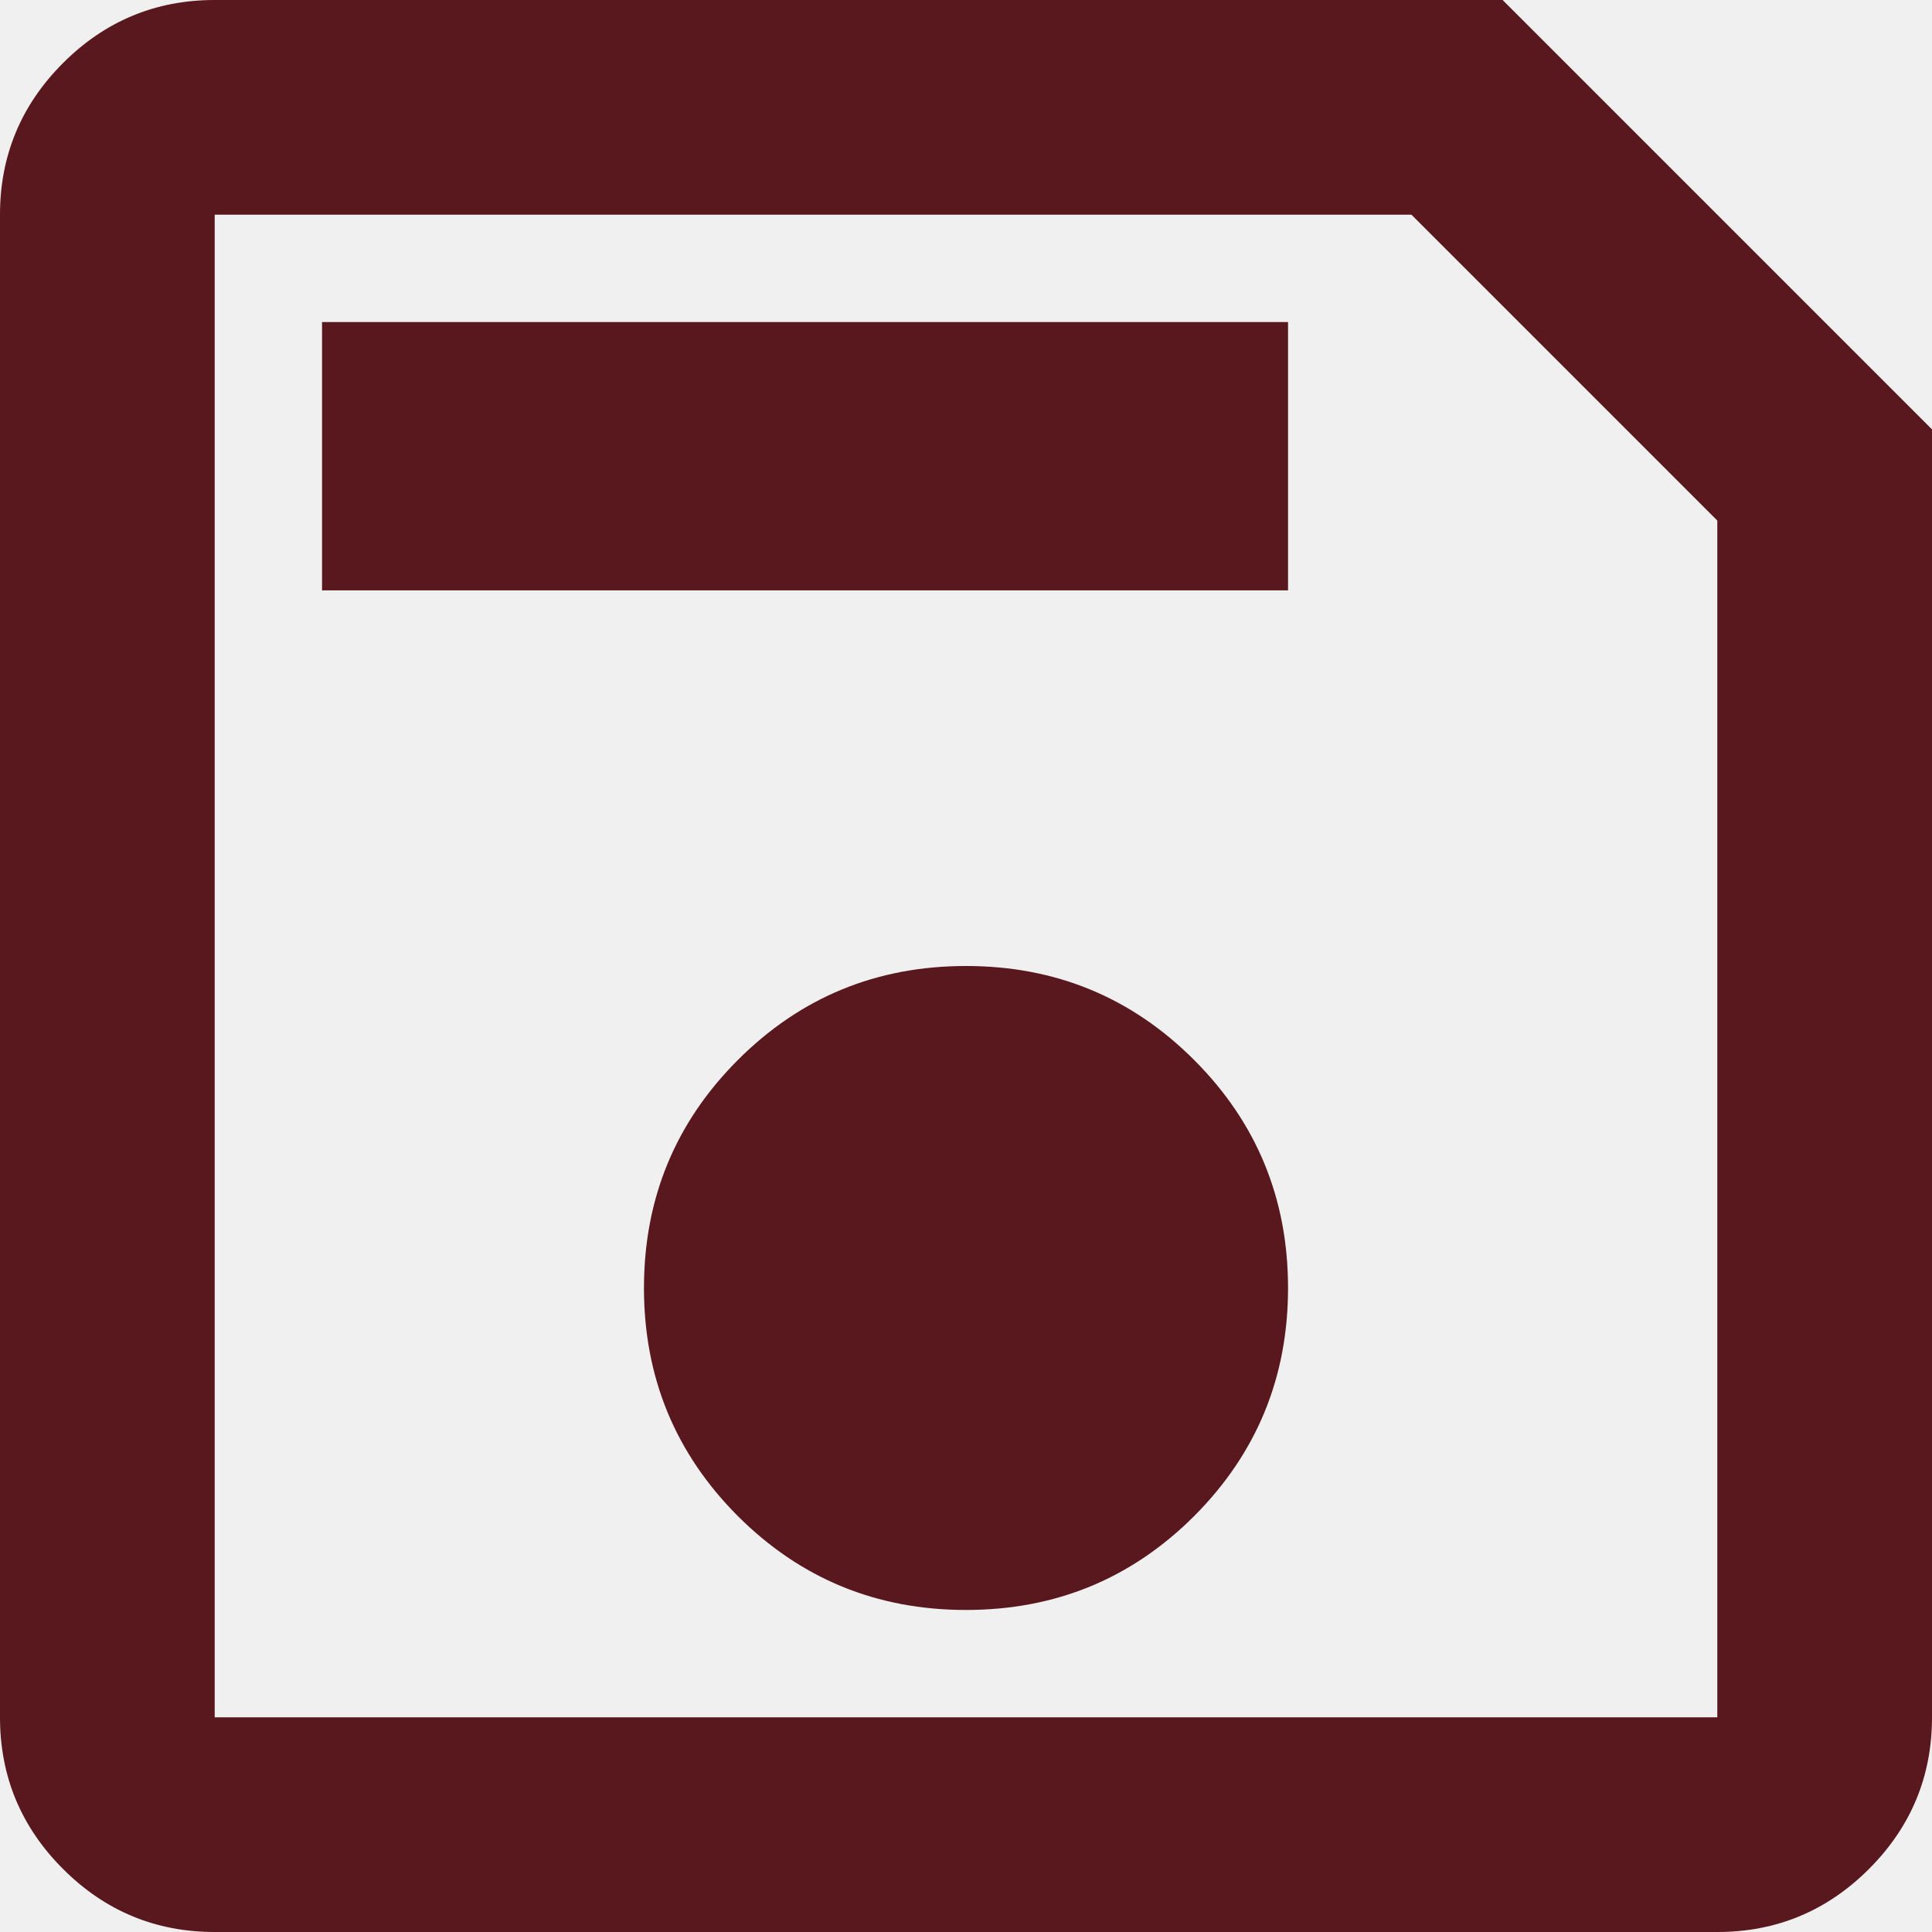
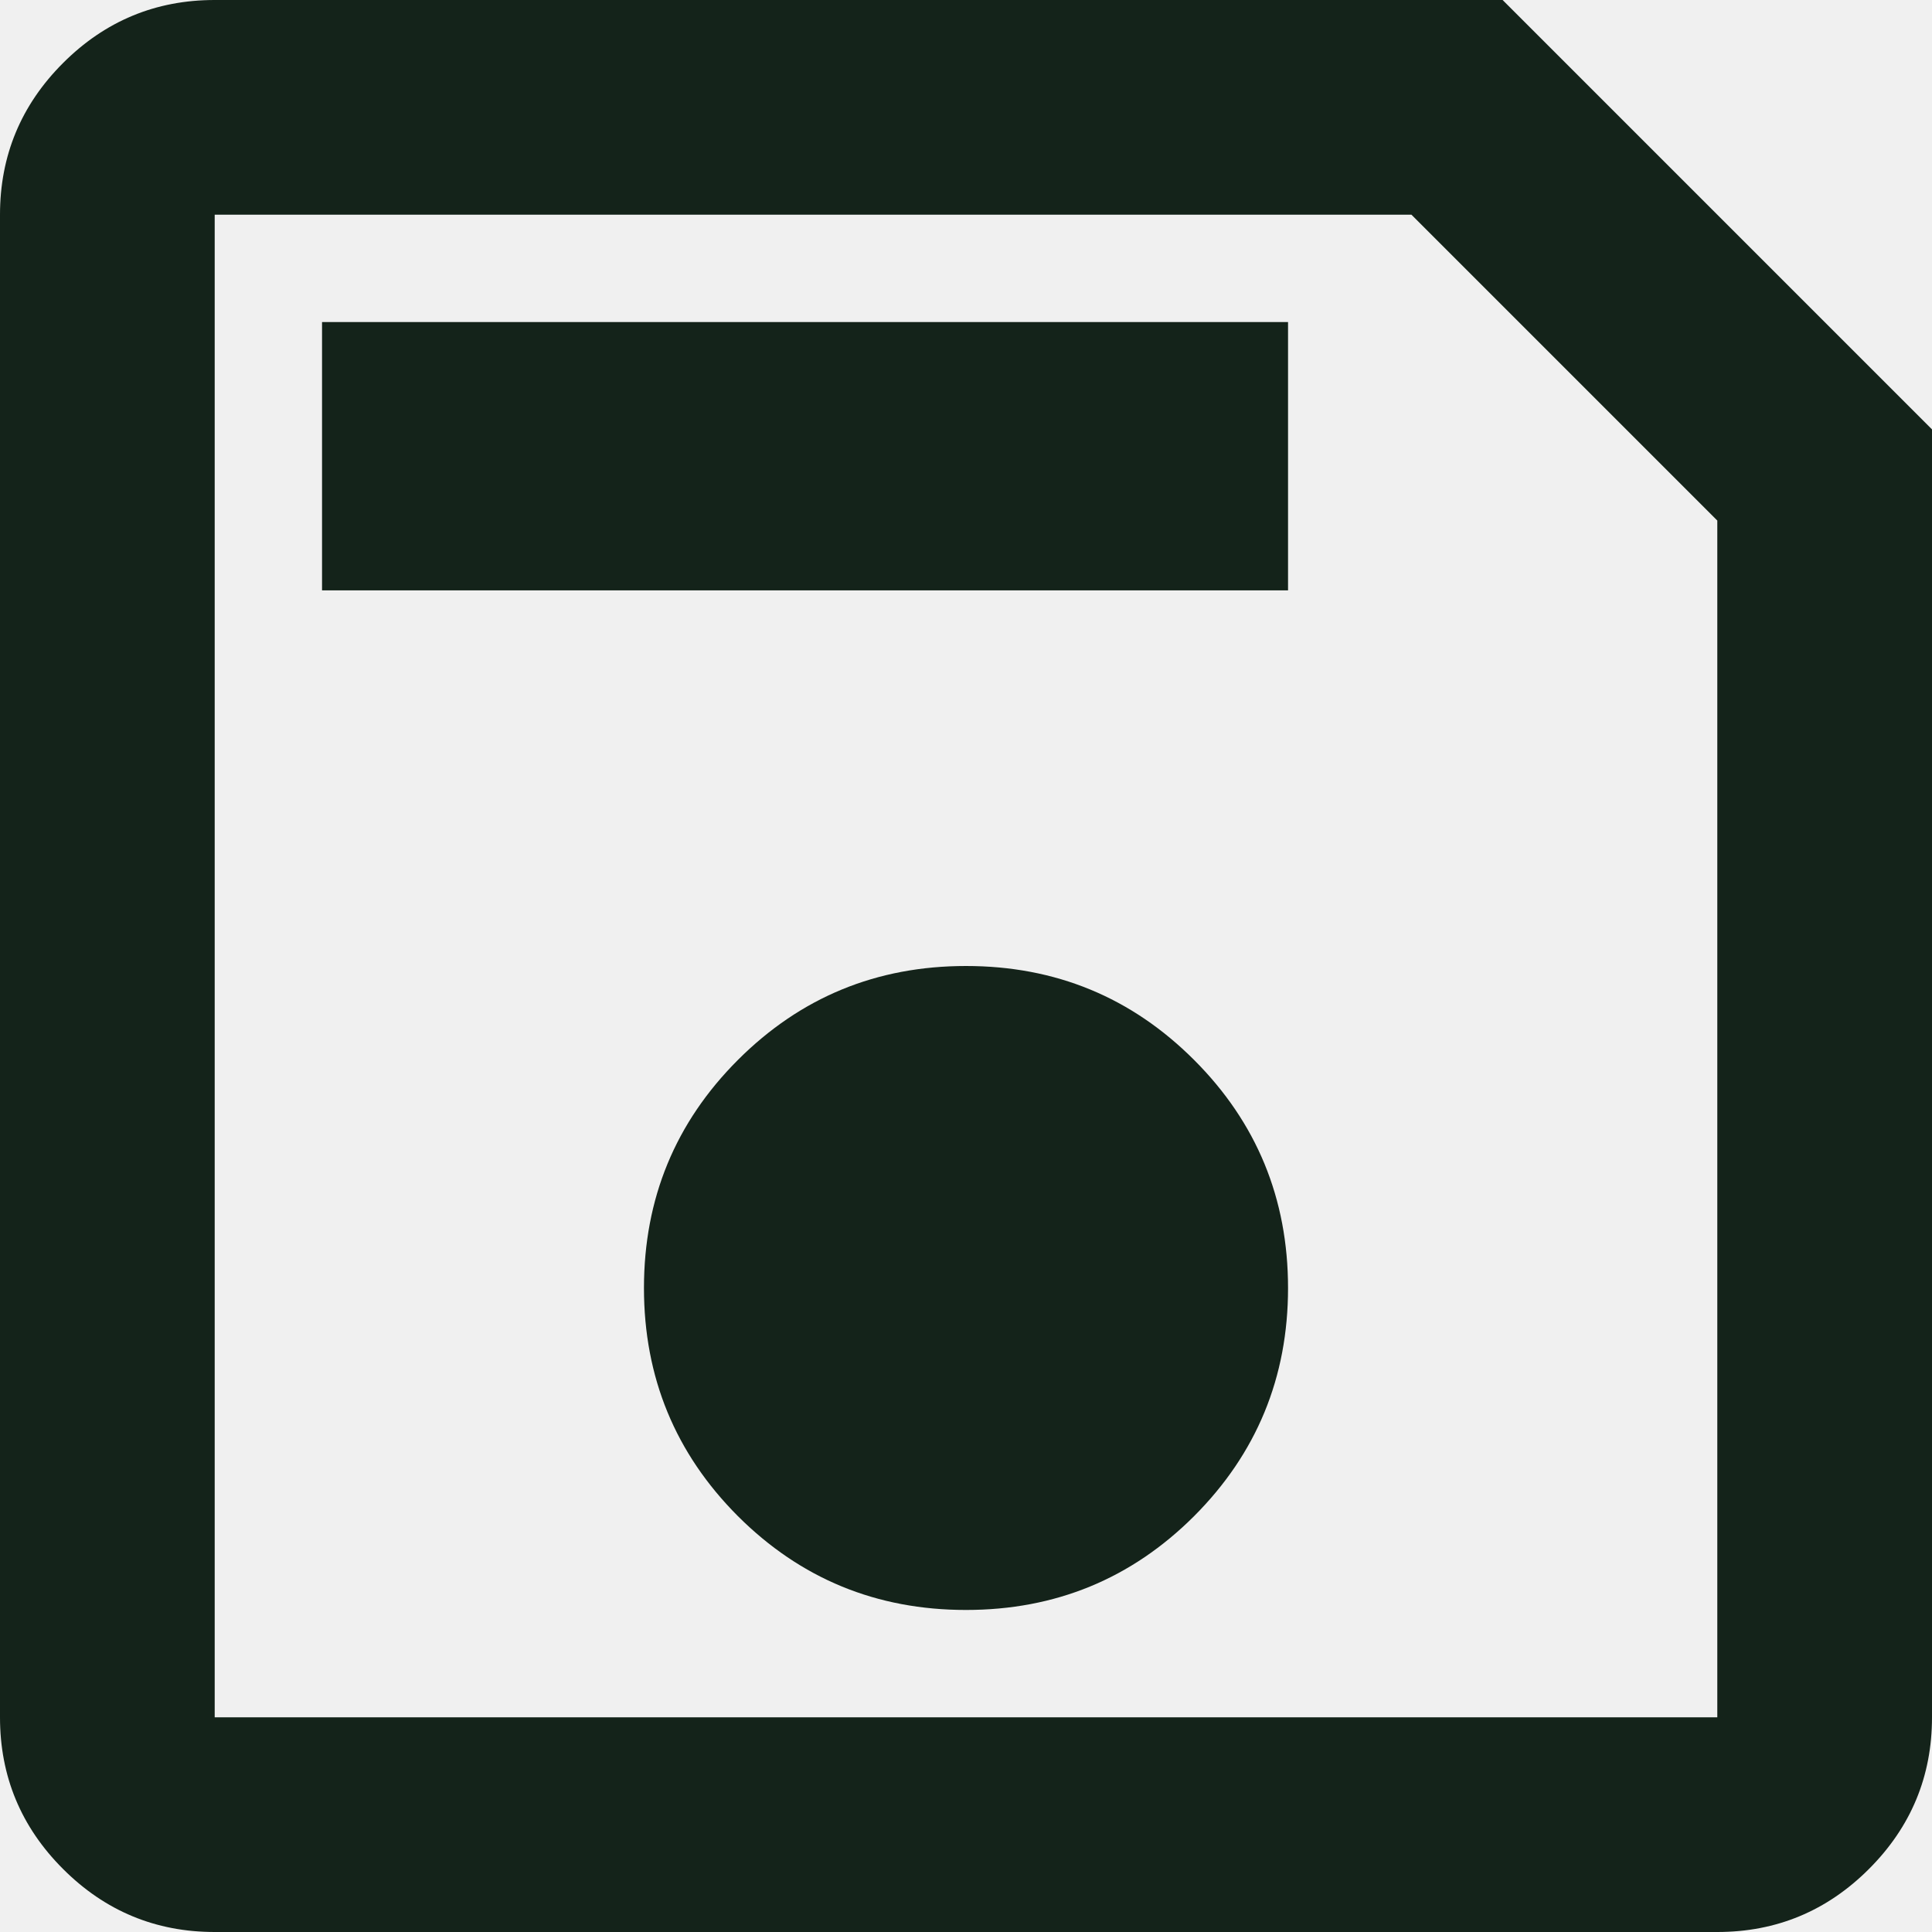
<svg xmlns="http://www.w3.org/2000/svg" width="16" height="16" viewBox="0 0 16 16" fill="none">
  <g clip-path="url(#clip0_8955_47885)">
-     <path d="M16 3.556V14.222C16 14.711 15.826 15.13 15.478 15.478C15.13 15.826 14.711 16 14.222 16H1.778C1.289 16 0.87 15.826 0.522 15.478C0.174 15.13 0 14.711 0 14.222V1.778C0 1.289 0.174 0.87 0.522 0.522C0.87 0.174 1.289 0 1.778 0H12.444L16 3.556ZM14.222 4.311L11.689 1.778H1.778V14.222H14.222V4.311ZM8 13.333C8.741 13.333 9.37 13.074 9.889 12.556C10.407 12.037 10.667 11.407 10.667 10.667C10.667 9.926 10.407 9.296 9.889 8.778C9.37 8.259 8.741 8 8 8C7.259 8 6.63 8.259 6.111 8.778C5.593 9.296 5.333 9.926 5.333 10.667C5.333 11.407 5.593 12.037 6.111 12.556C6.63 13.074 7.259 13.333 8 13.333ZM2.667 4.889H10.667V2.667H2.667V4.889ZM1.778 4.311V14.222V1.778V4.311Z" fill="#58181D" />
+     <path d="M16 3.556V14.222C16 14.711 15.826 15.13 15.478 15.478C15.13 15.826 14.711 16 14.222 16H1.778C1.289 16 0.87 15.826 0.522 15.478C0.174 15.13 0 14.711 0 14.222V1.778C0 1.289 0.174 0.87 0.522 0.522C0.87 0.174 1.289 0 1.778 0H12.444L16 3.556ZM14.222 4.311L11.689 1.778H1.778V14.222H14.222V4.311ZM8 13.333C8.741 13.333 9.37 13.074 9.889 12.556C10.407 12.037 10.667 11.407 10.667 10.667C10.667 9.926 10.407 9.296 9.889 8.778C9.37 8.259 8.741 8 8 8C7.259 8 6.63 8.259 6.111 8.778C5.593 9.296 5.333 9.926 5.333 10.667C5.333 11.407 5.593 12.037 6.111 12.556C6.63 13.074 7.259 13.333 8 13.333ZM2.667 4.889H10.667V2.667H2.667V4.889ZM1.778 4.311V14.222V1.778V4.311Z" fill="#14231A" />
  </g>
  <defs>
    <clipPath id="clip0_8955_47885">
      <rect width="16" height="16" fill="white" />
    </clipPath>
  </defs>
</svg>
